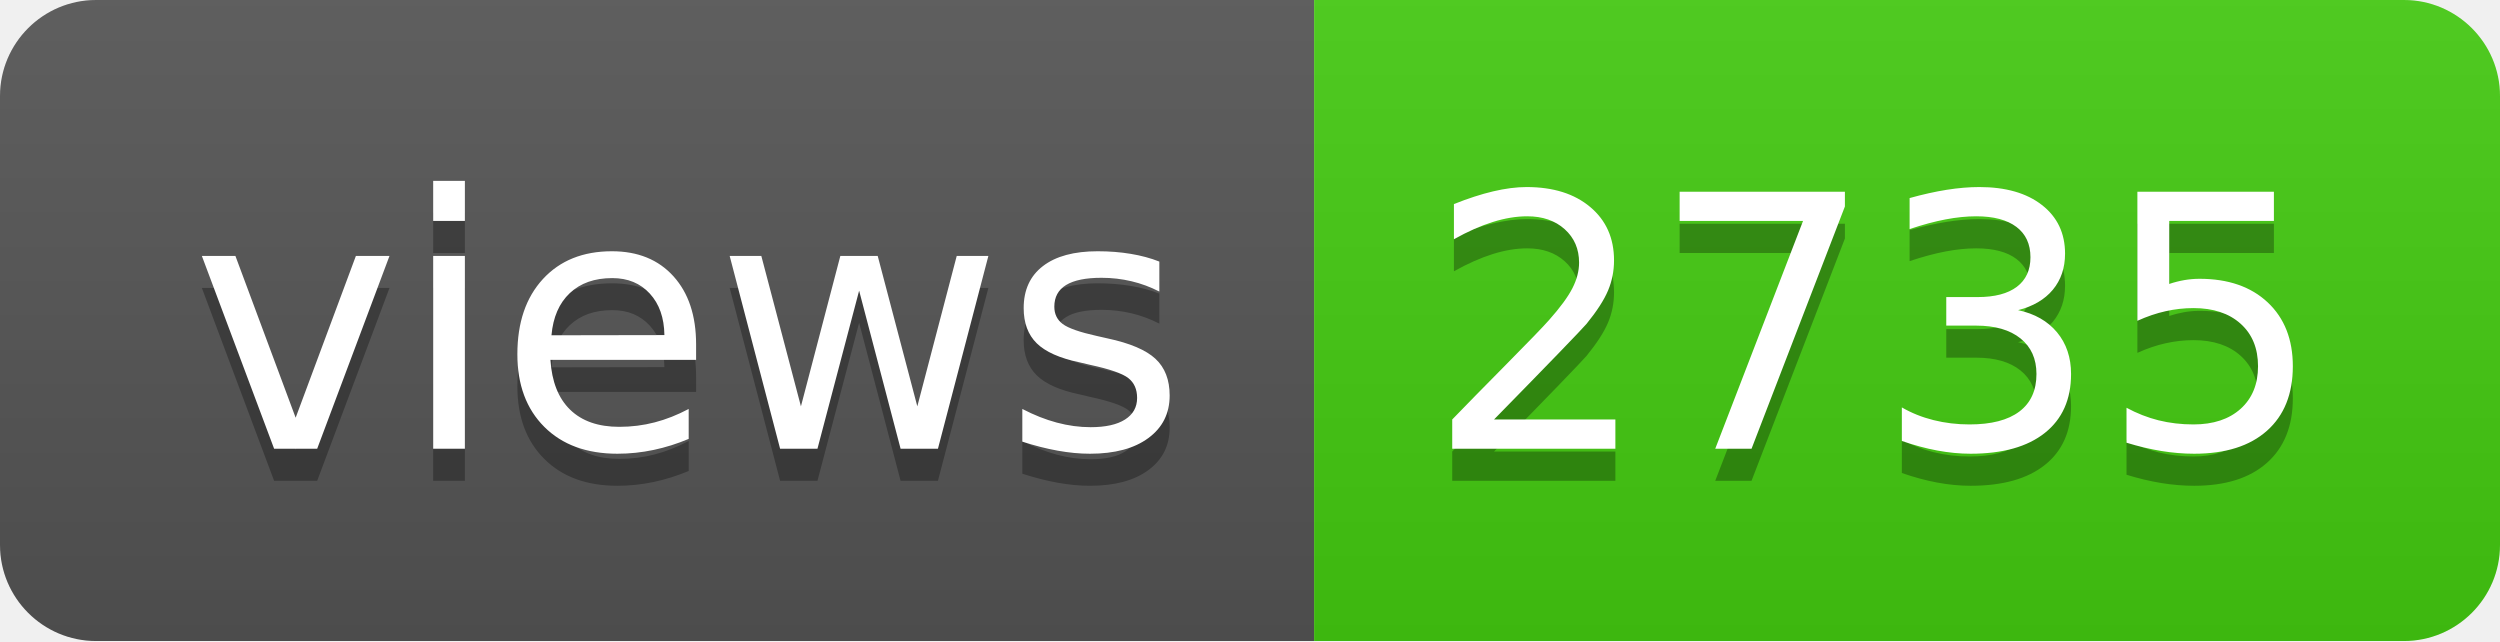
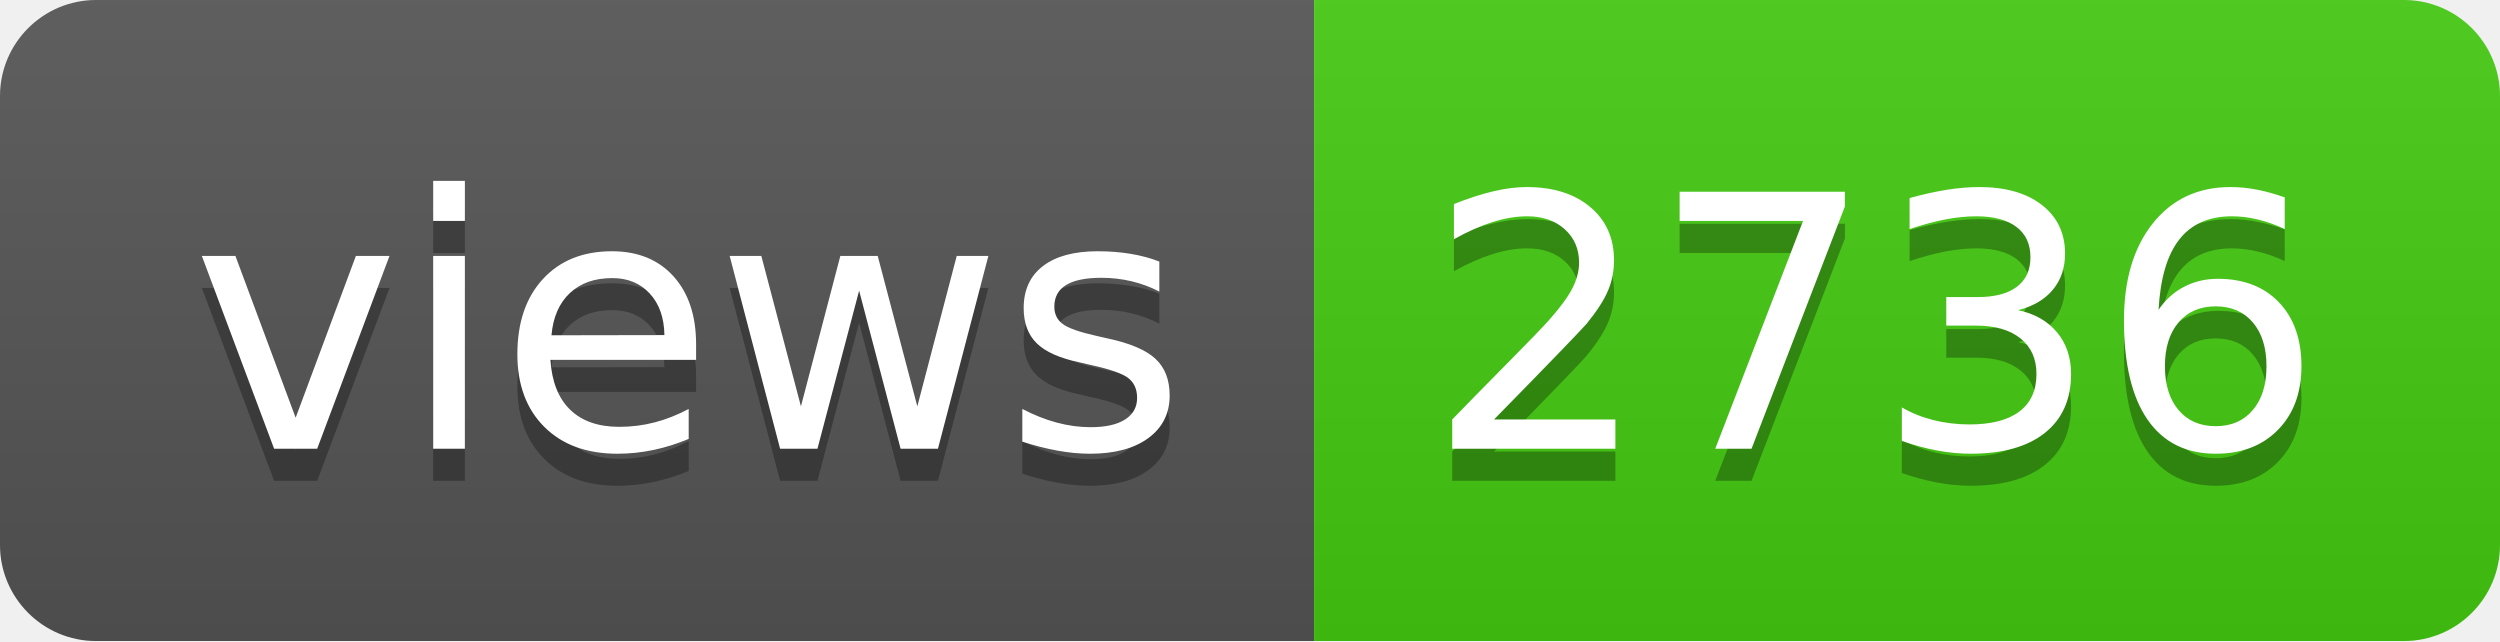
- <svg xmlns="http://www.w3.org/2000/svg" width="78" height="20" role="img" aria-label="views: 2735">
+ <svg xmlns="http://www.w3.org/2000/svg" width="78" height="20" role="img" aria-label="views: 2736">
  <linearGradient id="s" x2="0" y2="100%">
    <stop offset="0" stop-color="#bbb" stop-opacity=".1" />
    <stop offset="1" stop-opacity=".1" />
  </linearGradient>
  <clipPath id="r">
    <rect width="78" height="20" rx="3" fill="#fff" />
  </clipPath>
  <g clip-path="url(#r)">
    <rect width="41" height="20" fill="#555" />
    <rect x="41" width="37" height="20" fill="#4c1" />
    <rect width="78" height="20" fill="url(#s)" />
  </g>
  <g fill="#fff" text-anchor="middle" font-family="Verdana,Geneva,DejaVu Sans,sans-serif" text-rendering="geometricPrecision" font-size="110">
    <text aria-hidden="true" x="215" y="150" fill="#010101" fill-opacity=".3" transform="scale(.1)" textLength="310">views</text>
    <text x="215" y="140" transform="scale(.1)" fill="#fff" textLength="310">views</text>
-     <text aria-hidden="true" x="585" y="150" fill="#010101" fill-opacity=".3" transform="scale(.1)" textLength="270">2735</text>
-     <text x="585" y="140" transform="scale(.1)" fill="#fff" textLength="270">2735</text>
+     <text aria-hidden="true" x="585" y="150" fill="#010101" fill-opacity=".3" transform="scale(.1)" textLength="270">2736</text>
+     <text x="585" y="140" transform="scale(.1)" fill="#fff" textLength="270">2736</text>
  </g>
</svg>
